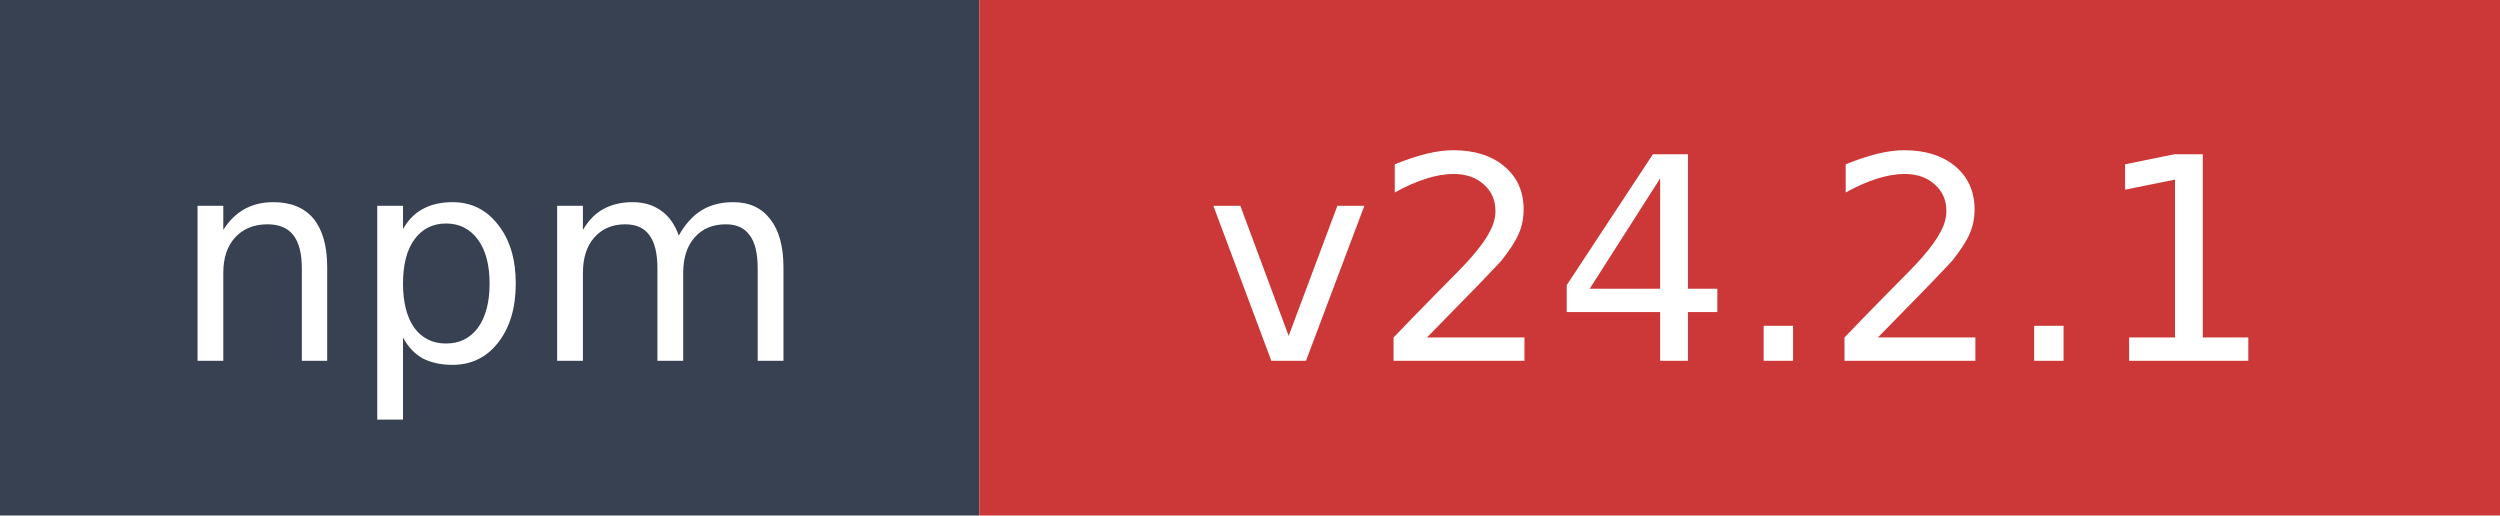
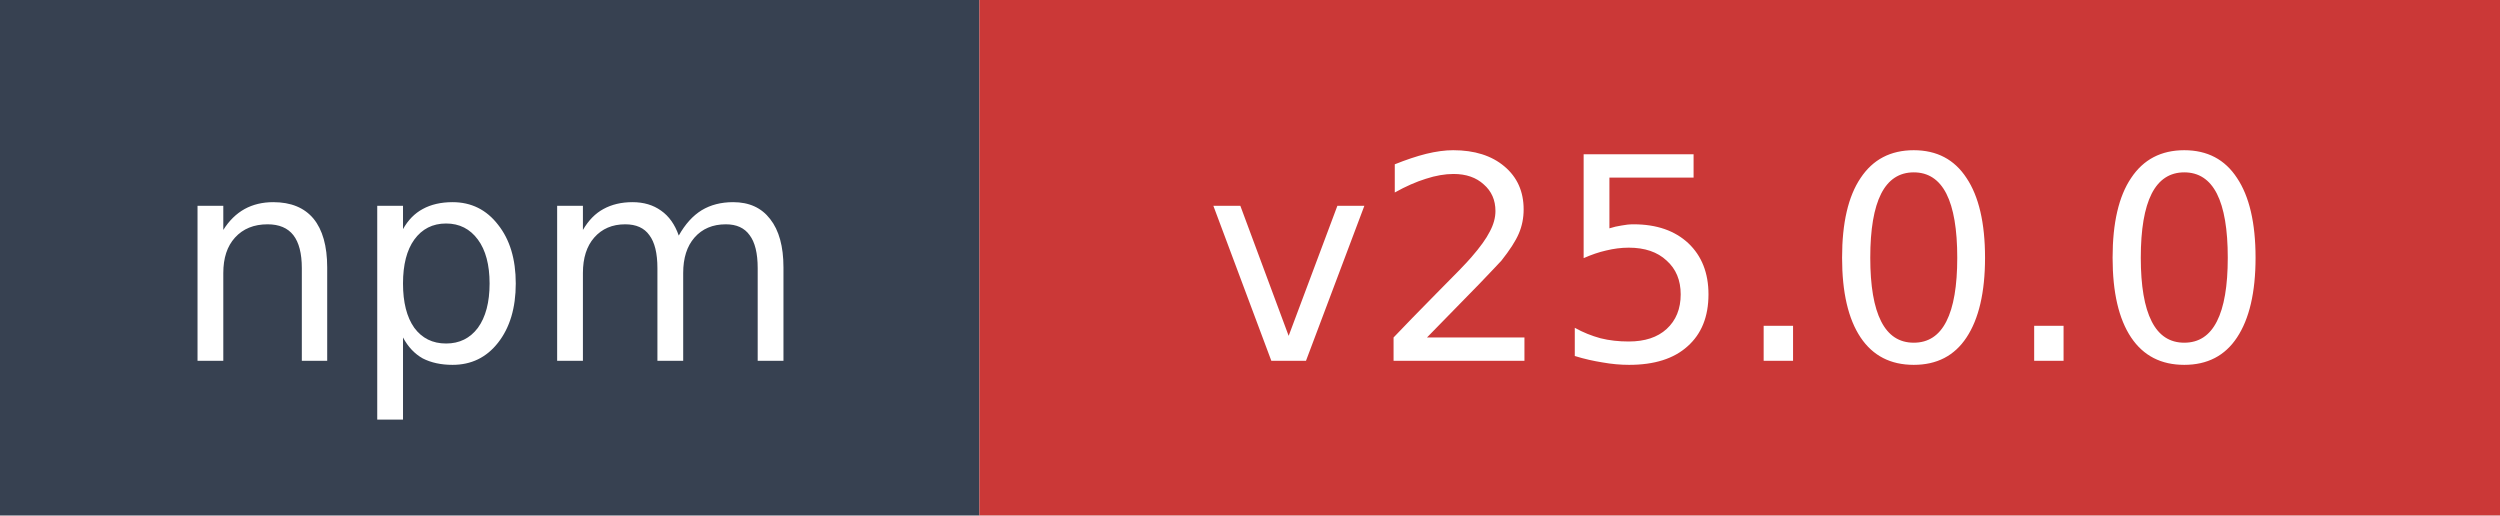
- <svg xmlns="http://www.w3.org/2000/svg" width="97" height="20" role="img" aria-label="npm: v24.2.1">
+ <svg xmlns="http://www.w3.org/2000/svg" width="97" height="20" role="img" aria-label="npm: v25.0.0">
  <rect width="38" height="20" fill="#374151" />
  <rect x="38" width="59" height="20" fill="#cb3837" />
  <text x="19" y="14" fill="#ffffff" font-family="Verdana,Geneva,DejaVu Sans,sans-serif" font-size="11" text-anchor="middle">npm</text>
-   <text x="67.5" y="14" fill="#ffffff" font-family="Verdana,Geneva,DejaVu Sans,sans-serif" font-size="11" text-anchor="middle">v24.2.1</text>
+   <text x="67.5" y="14" fill="#ffffff" font-family="Verdana,Geneva,DejaVu Sans,sans-serif" font-size="11" text-anchor="middle">v25.0.0</text>
</svg>
